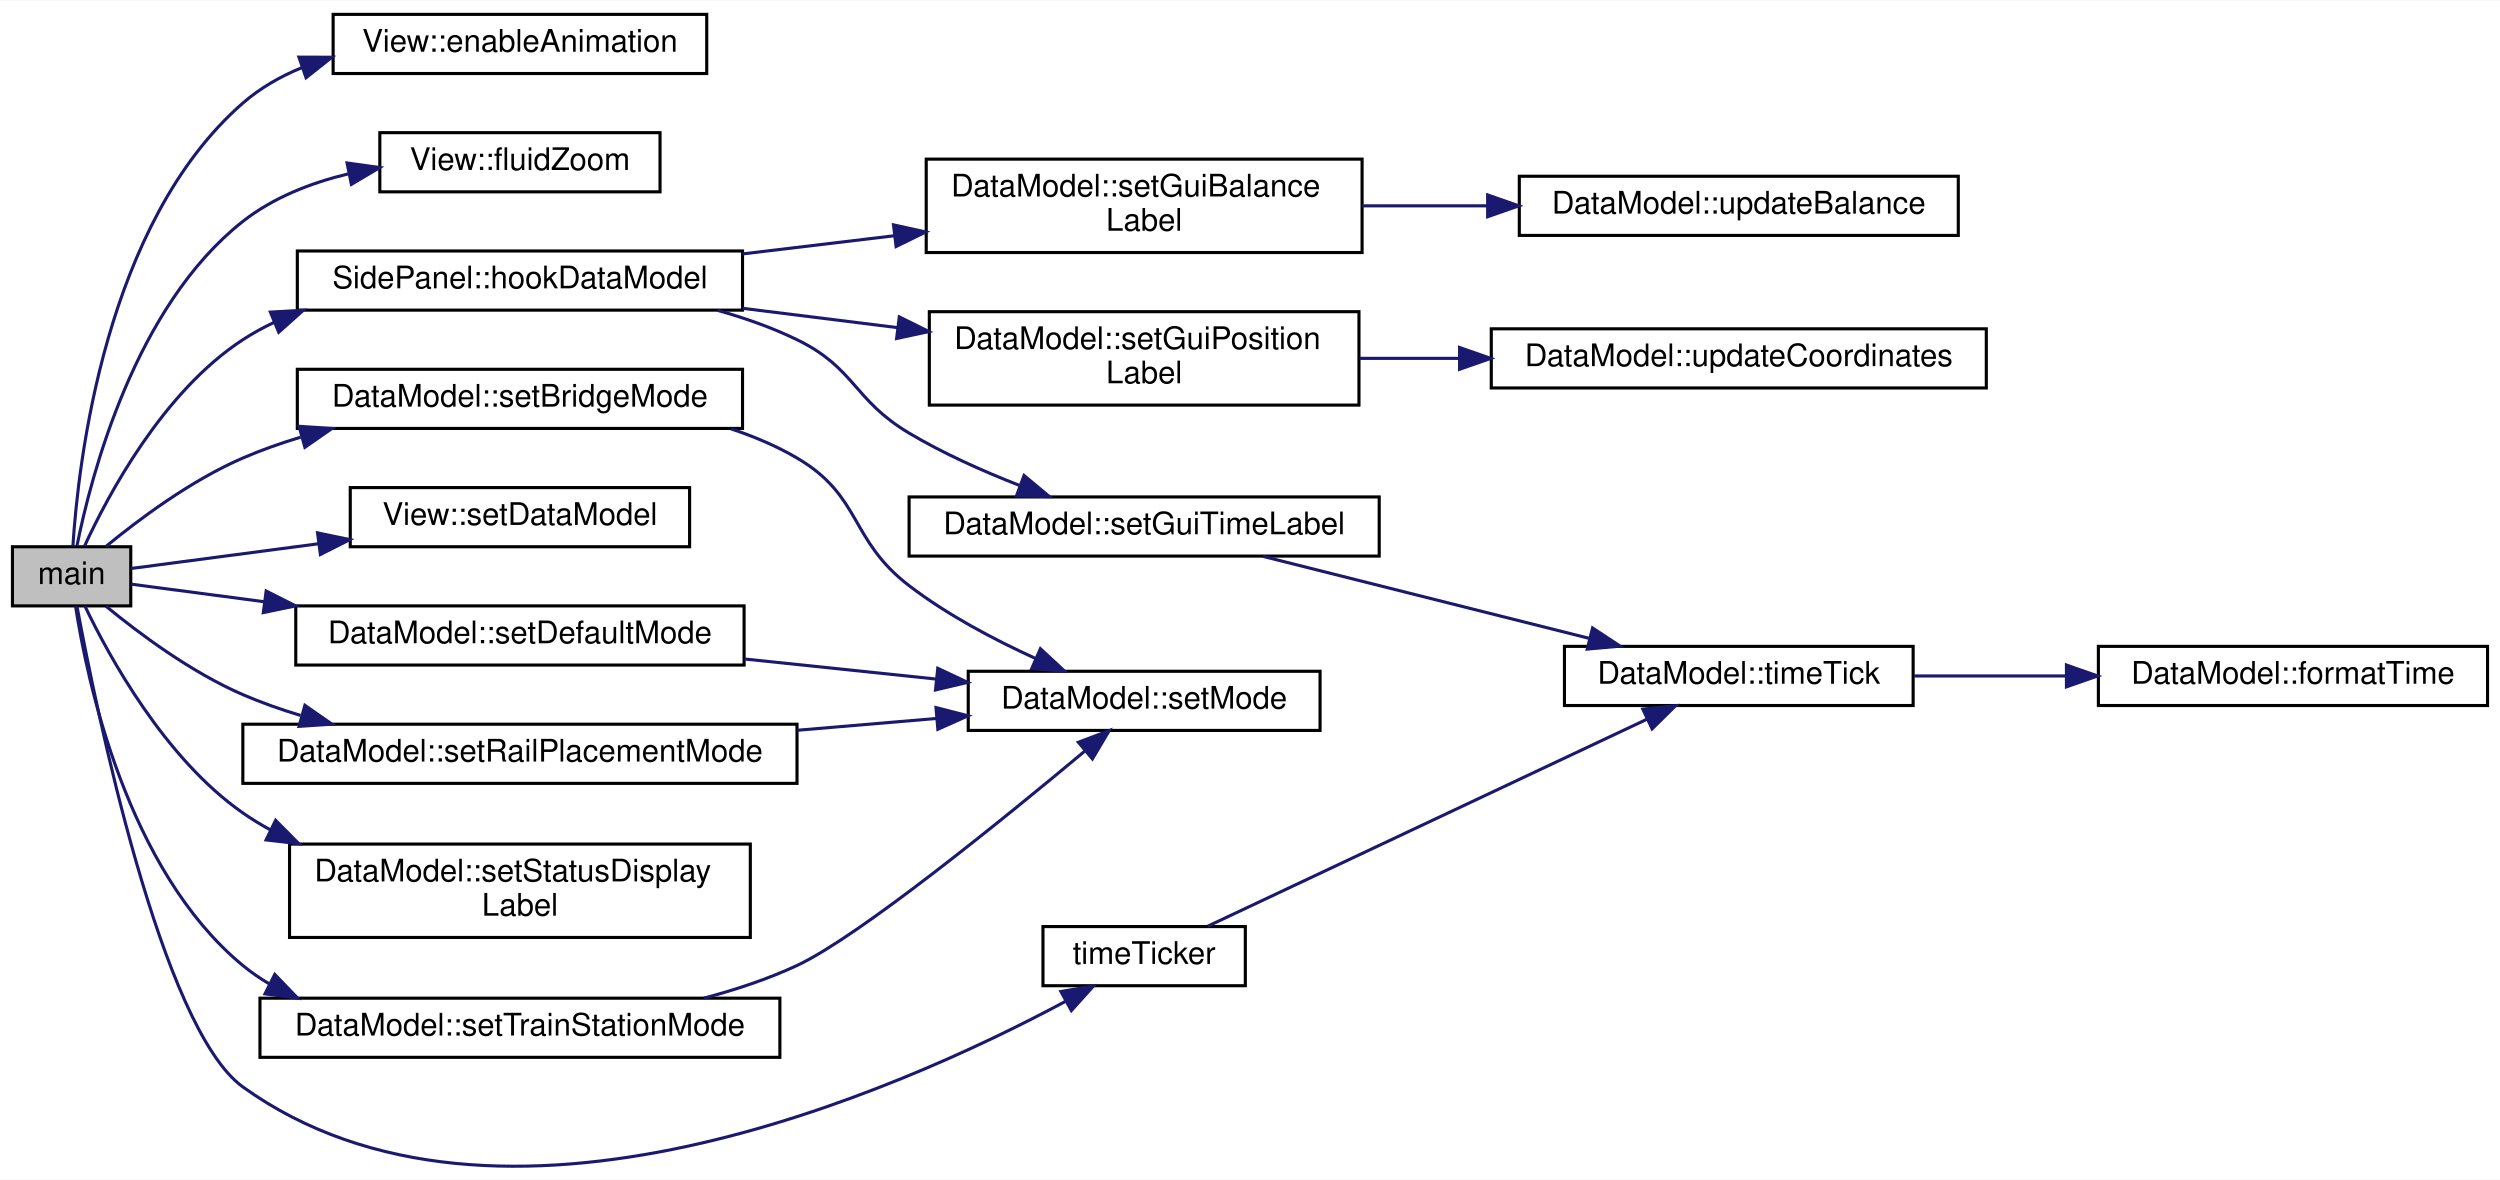
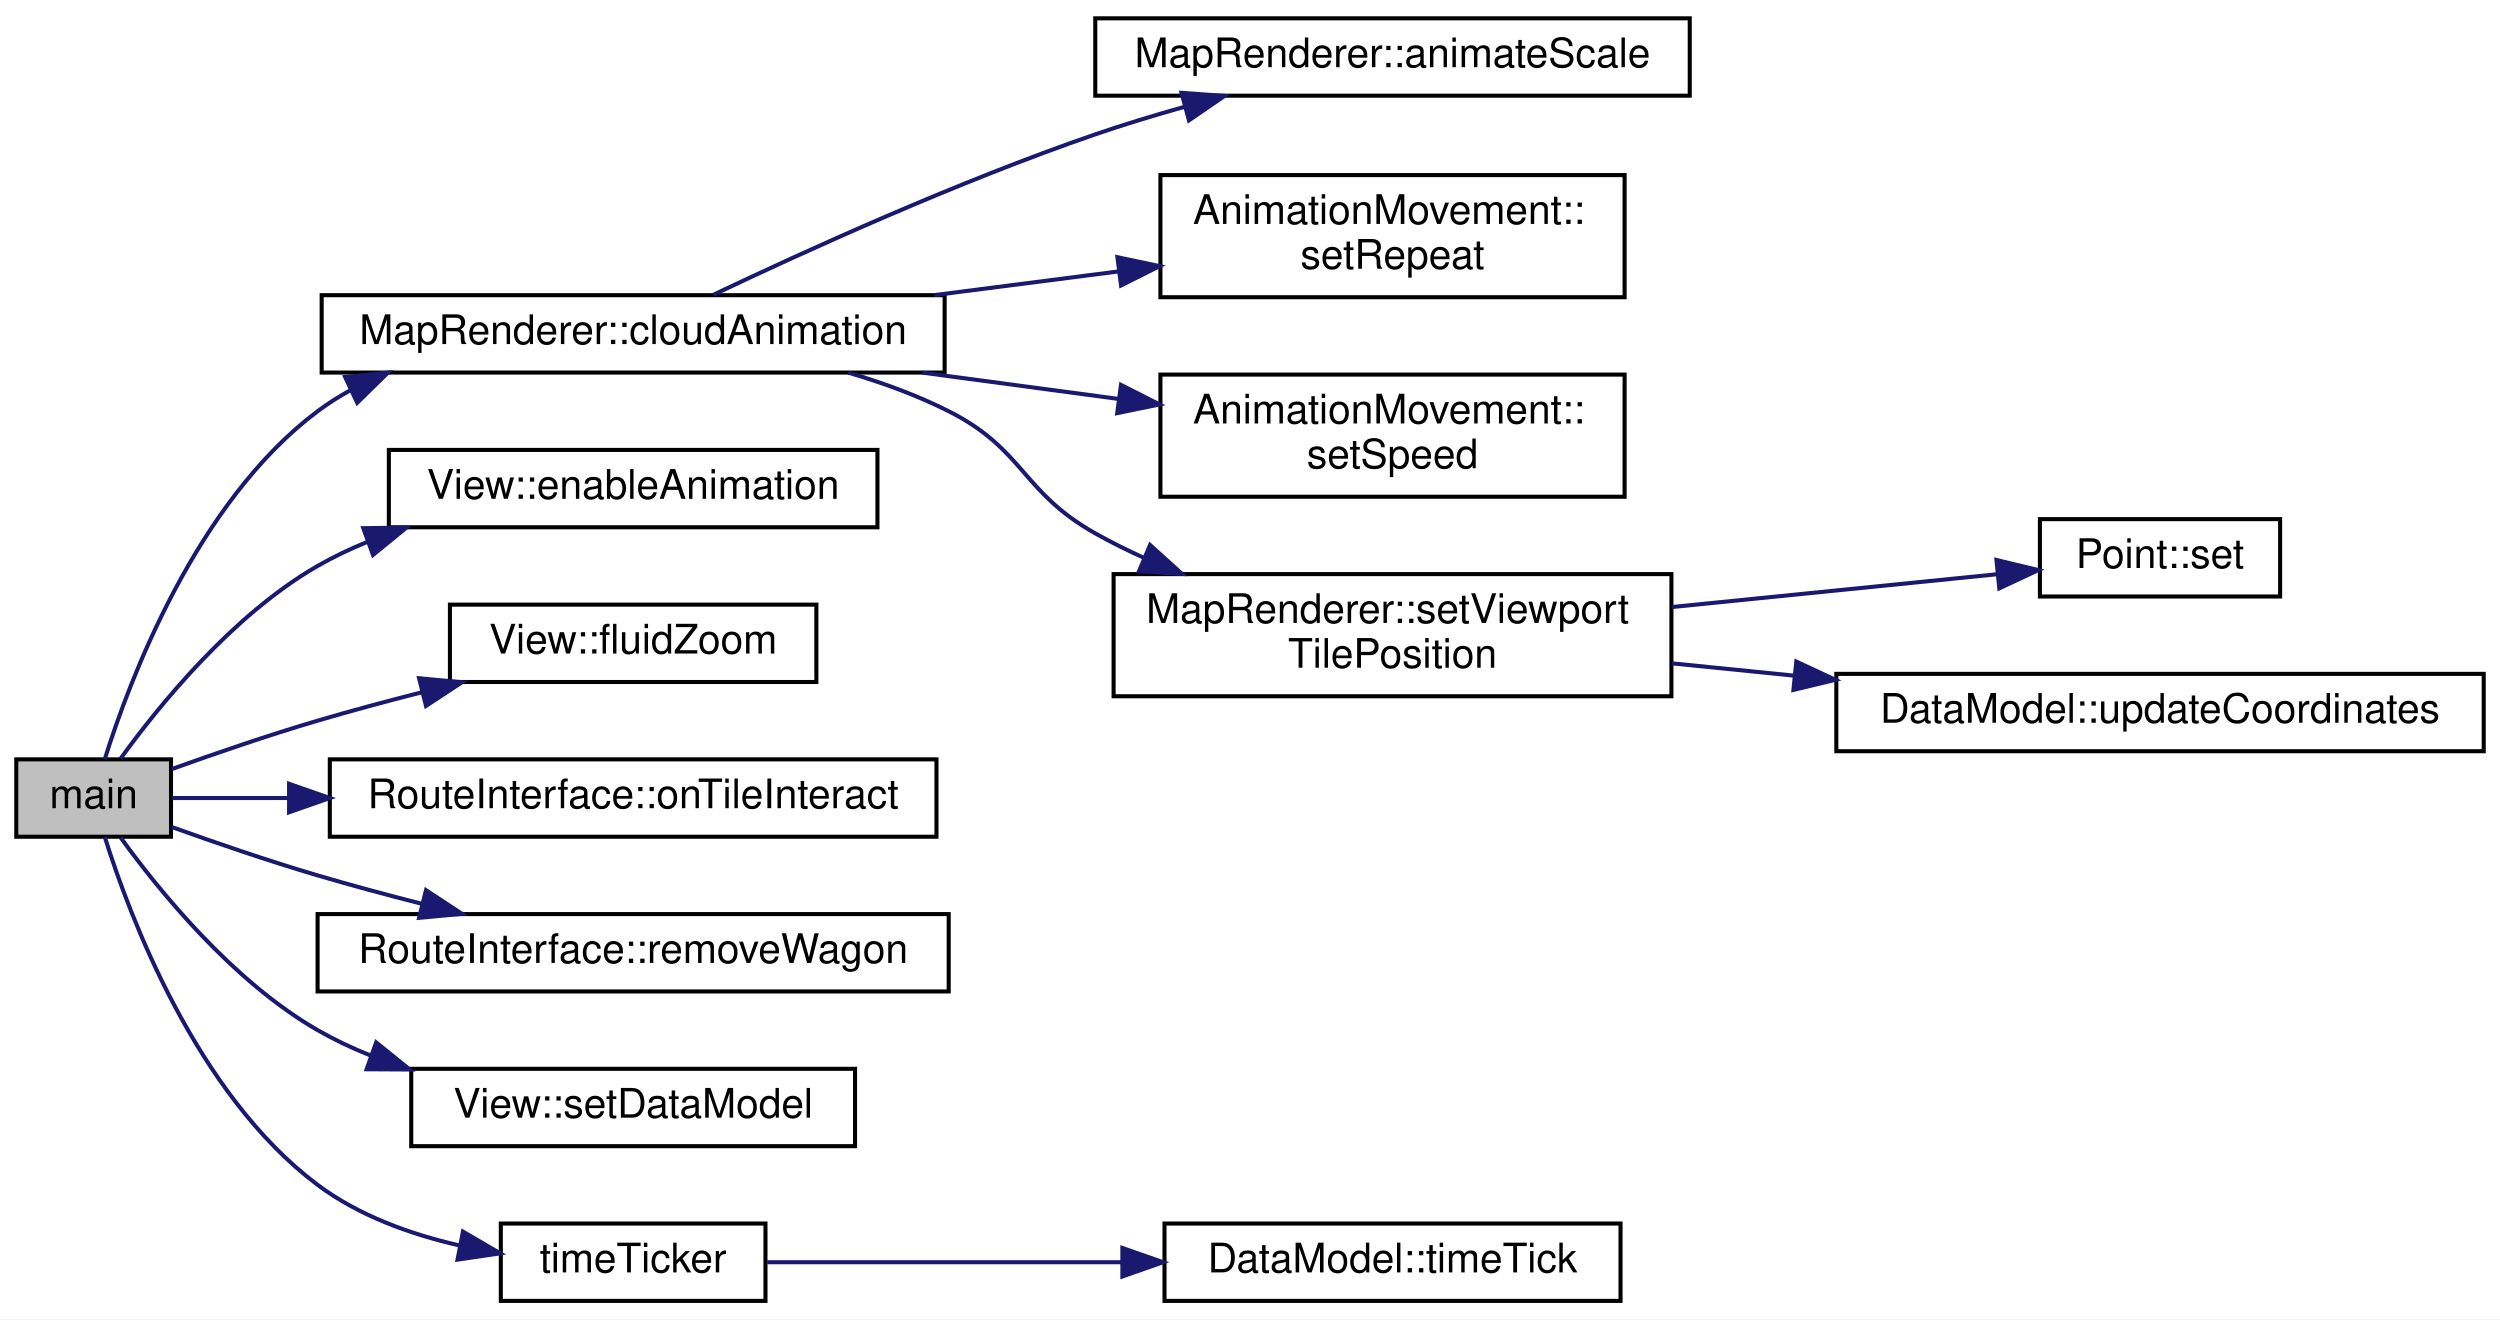
- <svg xmlns="http://www.w3.org/2000/svg" xmlns:xlink="http://www.w3.org/1999/xlink" width="803pt" height="379pt" viewBox="0.00 0.00 803.00 378.77">
-   <g id="graph0" class="graph" transform="scale(1 1) rotate(0) translate(4 374.7746)">
-     <polygon fill="#ffffff" stroke="transparent" points="-4,4 -4,-374.775 799,-374.775 799,4 -4,4" />
+ <svg xmlns="http://www.w3.org/2000/svg" xmlns:xlink="http://www.w3.org/1999/xlink" width="614pt" height="324pt" viewBox="0.00 0.00 614.00 324.00">
+   <g id="graph0" class="graph" transform="scale(1 1) rotate(0) translate(4 320)">
+     <polygon fill="#ffffff" stroke="transparent" points="-4,4 -4,-320 610,-320 610,4 -4,4" />
    <g id="node1" class="node">
      <g id="a_node1">
        <a xlink:title="main Startmethode.">
-           <polygon fill="#bfbfbf" stroke="#000000" points="0,-180.275 0,-199.275 38,-199.275 38,-180.275 0,-180.275" />
-           <text text-anchor="middle" x="19" y="-187.275" font-family="Helvetica,sans-Serif" font-size="10.00" fill="#000000">main</text>
+           <polygon fill="#bfbfbf" stroke="#000000" points="0,-114.5 0,-133.5 38,-133.5 38,-114.5 0,-114.5" />
+           <text text-anchor="middle" x="19" y="-121.5" font-family="Helvetica,sans-Serif" font-size="10.00" fill="#000000">main</text>
        </a>
      </g>
    </g>
    <g id="node2" class="node">
      <g id="a_node2">
-         <a xlink:href="classView.html#a105b23bffbbea3af00bc47fc38a5e98c" target="_top" xlink:title="View::enableAnimation Aktiviert animationen bis zum nächsten Event.">
-           <polygon fill="#ffffff" stroke="#000000" points="103,-351.275 103,-370.275 223,-370.275 223,-351.275 103,-351.275" />
-           <text text-anchor="middle" x="163" y="-358.275" font-family="Helvetica,sans-Serif" font-size="10.00" fill="#000000">View::enableAnimation</text>
+         <a xlink:href="classMapRenderer.html#a742fba1dadf2f2bcabe5d8e2fa73042a" target="_top" xlink:title="MapRenderer::cloudAnimation Führt eine WolkpScaleen-Animation aus.">
+           <polygon fill="#ffffff" stroke="#000000" points="75,-228.5 75,-247.5 228,-247.5 228,-228.5 75,-228.5" />
+           <text text-anchor="middle" x="151.5" y="-235.5" font-family="Helvetica,sans-Serif" font-size="10.00" fill="#000000">MapRenderer::cloudAnimation</text>
        </a>
      </g>
    </g>
    <g id="edge1" class="edge">
-       <path fill="none" stroke="#191970" d="M19.41,-199.366C21.107,-226.312 29.788,-303.234 74,-341.775 79.568,-346.628 86.07,-350.343 92.98,-353.172" />
-       <polygon fill="#191970" stroke="#191970" points="92.011,-356.541 102.606,-356.506 94.302,-349.926 92.011,-356.541" />
+       <path fill="none" stroke="#191970" d="M21.722,-133.517C27.75,-152.811 44.111,-196.597 74,-219 76.524,-220.892 79.211,-222.597 82.014,-224.134" />
+       <polygon fill="#191970" stroke="#191970" points="80.756,-227.41 91.295,-228.495 83.733,-221.075 80.756,-227.41" />
+     </g>
+     <g id="node9" class="node">
+       <g id="a_node9">
+         <a xlink:href="classView.html#a105b23bffbbea3af00bc47fc38a5e98c" target="_top" xlink:title="View::enableAnimation Aktiviert animationen bis zum nächsten Event.">
+           <polygon fill="#ffffff" stroke="#000000" points="91.5,-190.5 91.5,-209.5 211.5,-209.5 211.5,-190.5 91.5,-190.5" />
+           <text text-anchor="middle" x="151.5" y="-197.5" font-family="Helvetica,sans-Serif" font-size="10.00" fill="#000000">View::enableAnimation</text>
+         </a>
+       </g>
+     </g>
+     <g id="edge8" class="edge">
+       <path fill="none" stroke="#191970" d="M25.61,-133.686C34.891,-146.518 53.019,-168.936 74,-181 77.888,-183.236 82.032,-185.21 86.305,-186.953" />
+       <polygon fill="#191970" stroke="#191970" points="85.223,-190.283 95.817,-190.411 87.615,-183.704 85.223,-190.283" />
+     </g>
+     <g id="node10" class="node">
+       <g id="a_node10">
+         <a xlink:href="classView.html#a33de978d43cde59ae344035ebcb60184" target="_top" xlink:title="View::fluidZoom Startet eine Zoom-Animation. Zuvor muss doAnimations=true gesetzt sein....">
+           <polygon fill="#ffffff" stroke="#000000" points="106.5,-152.5 106.5,-171.5 196.5,-171.5 196.5,-152.5 106.5,-152.5" />
+           <text text-anchor="middle" x="151.5" y="-159.5" font-family="Helvetica,sans-Serif" font-size="10.00" fill="#000000">View::fluidZoom</text>
+         </a>
+       </g>
+     </g>
+     <g id="edge9" class="edge">
+       <path fill="none" stroke="#191970" d="M38.204,-131.121C48.704,-134.891 61.984,-139.46 74,-143 82.214,-145.42 90.98,-147.779 99.552,-149.966" />
+       <polygon fill="#191970" stroke="#191970" points="98.931,-153.418 109.481,-152.446 100.628,-146.627 98.931,-153.418" />
+     </g>
+     <g id="node11" class="node">
+       <g id="a_node11">
+         <a xlink:href="classRouteInterface.html#ac55ce64321828214cb634e0b0e806e4f" target="_top" xlink:title="RouteInterface::onTileInteract Wird ausgeführt wenn ein Bahnhof angeklickt wurde.">
+           <polygon fill="#ffffff" stroke="#000000" points="77,-114.5 77,-133.5 226,-133.5 226,-114.5 77,-114.5" />
+           <text text-anchor="middle" x="151.5" y="-121.5" font-family="Helvetica,sans-Serif" font-size="10.00" fill="#000000">RouteInterface::onTileInteract</text>
+         </a>
+       </g>
+     </g>
+     <g id="edge10" class="edge">
+       <path fill="none" stroke="#191970" d="M38.267,-124C46.262,-124 56.139,-124 66.7,-124" />
+       <polygon fill="#191970" stroke="#191970" points="66.995,-127.5 76.995,-124 66.995,-120.5 66.995,-127.5" />
+     </g>
+     <g id="node12" class="node">
+       <g id="a_node12">
+         <a xlink:href="classRouteInterface.html#a690e180be3ea61ba9c869e8329ef42e1" target="_top" xlink:title=" ">
+           <polygon fill="#ffffff" stroke="#000000" points="74,-76.5 74,-95.5 229,-95.5 229,-76.5 74,-76.5" />
+           <text text-anchor="middle" x="151.5" y="-83.5" font-family="Helvetica,sans-Serif" font-size="10.00" fill="#000000">RouteInterface::removeWagon</text>
+         </a>
+       </g>
+     </g>
+     <g id="edge11" class="edge">
+       <path fill="none" stroke="#191970" d="M38.204,-116.879C48.704,-113.109 61.984,-108.54 74,-105 82.214,-102.58 90.98,-100.221 99.552,-98.034" />
+       <polygon fill="#191970" stroke="#191970" points="100.628,-101.373 109.481,-95.554 98.931,-94.582 100.628,-101.373" />
+     </g>
+     <g id="node13" class="node">
+       <g id="a_node13">
+         <a xlink:href="classView.html#a3753656c26f1f7472c5ed8edfe1a1c30" target="_top" xlink:title="View::setDataModel Setzt das Datenmodell. An dieses wird dann kontinuierlich die aktuelle Position we...">
+           <polygon fill="#ffffff" stroke="#000000" points="97,-38.5 97,-57.5 206,-57.5 206,-38.5 97,-38.5" />
+           <text text-anchor="middle" x="151.5" y="-45.5" font-family="Helvetica,sans-Serif" font-size="10.00" fill="#000000">View::setDataModel</text>
+         </a>
+       </g>
+     </g>
+     <g id="edge12" class="edge">
+       <path fill="none" stroke="#191970" d="M25.61,-114.314C34.891,-101.482 53.019,-79.064 74,-67 78.136,-64.622 82.561,-62.54 87.124,-60.717" />
+       <polygon fill="#191970" stroke="#191970" points="88.388,-63.982 96.632,-57.328 86.037,-57.389 88.388,-63.982" />
+     </g>
+     <g id="node14" class="node">
+       <g id="a_node14">
+         <a xlink:href="main_8cpp.html#ad01ac0e0d4b73391ba10338f3ed07976" target="_top" xlink:title=" ">
+           <polygon fill="#ffffff" stroke="#000000" points="119,-.5 119,-19.5 184,-19.5 184,-.5 119,-.5" />
+           <text text-anchor="middle" x="151.5" y="-7.5" font-family="Helvetica,sans-Serif" font-size="10.00" fill="#000000">timeTicker</text>
+         </a>
+       </g>
+     </g>
+     <g id="edge13" class="edge">
+       <path fill="none" stroke="#191970" d="M21.722,-114.483C27.75,-95.189 44.111,-51.403 74,-29 84.046,-21.47 96.691,-16.89 108.837,-14.116" />
+       <polygon fill="#191970" stroke="#191970" points="109.697,-17.515 118.854,-12.184 108.372,-10.641 109.697,-17.515" />
    </g>
    <g id="node3" class="node">
      <g id="a_node3">
-         <a xlink:href="classView.html#a33de978d43cde59ae344035ebcb60184" target="_top" xlink:title="View::fluidZoom Startet eine Zoom-Animation. Zuvor muss doAnimations=true gesetzt sein....">
-           <polygon fill="#ffffff" stroke="#000000" points="118,-313.275 118,-332.275 208,-332.275 208,-313.275 118,-313.275" />
-           <text text-anchor="middle" x="163" y="-320.275" font-family="Helvetica,sans-Serif" font-size="10.00" fill="#000000">View::fluidZoom</text>
+         <a xlink:href="classMapRenderer.html#af09cc87016da102e1874f9c4a42fd963" target="_top" xlink:title="MapRenderer::animateScale Animiert die Skalierung.">
+           <polygon fill="#ffffff" stroke="#000000" points="265,-296.5 265,-315.5 411,-315.5 411,-296.5 265,-296.5" />
+           <text text-anchor="middle" x="338" y="-303.5" font-family="Helvetica,sans-Serif" font-size="10.00" fill="#000000">MapRenderer::animateScale</text>
        </a>
      </g>
    </g>
    <g id="edge2" class="edge">
-       <path fill="none" stroke="#191970" d="M20.715,-199.522C25.169,-221.774 39.264,-276.492 74,-303.775 83.707,-311.399 95.778,-316.139 107.867,-319.046" />
-       <polygon fill="#191970" stroke="#191970" points="107.479,-322.538 117.973,-321.079 108.86,-315.675 107.479,-322.538" />
+       <path fill="none" stroke="#191970" d="M171.228,-247.616C193.586,-258.254 231.307,-275.418 265,-287 272.061,-289.427 279.598,-291.716 287.048,-293.807" />
+       <polygon fill="#191970" stroke="#191970" points="286.178,-297.197 296.746,-296.437 288.011,-290.441 286.178,-297.197" />
    </g>
    <g id="node4" class="node">
      <g id="a_node4">
-         <a xlink:href="classSidePanel.html#a26f78ad7518003db89a4ec57d63da2e4" target="_top" xlink:title="SidePanel::hookDataModel Verknüpft ein Datenmodell mit der Anzeige. Dadurch können dann Textfelder et...">
-           <polygon fill="#ffffff" stroke="#000000" points="91.5,-275.275 91.5,-294.275 234.5,-294.275 234.5,-275.275 91.5,-275.275" />
-           <text text-anchor="middle" x="163" y="-282.275" font-family="Helvetica,sans-Serif" font-size="10.00" fill="#000000">SidePanel::hookDataModel</text>
+         <a xlink:href="classAnimationMovement.html#a80d0ce22ed161fcf03cc6f5106c58526" target="_top" xlink:title="AnimationMovement::setRepeat Setzt ob die Animation in Endlosschleife läuft.">
+           <polygon fill="#ffffff" stroke="#000000" points="281,-247 281,-277 395,-277 395,-247 281,-247" />
+           <text text-anchor="start" x="289" y="-265" font-family="Helvetica,sans-Serif" font-size="10.00" fill="#000000">AnimationMovement::</text>
+           <text text-anchor="middle" x="338" y="-254" font-family="Helvetica,sans-Serif" font-size="10.00" fill="#000000">setRepeat</text>
        </a>
      </g>
    </g>
    <g id="edge3" class="edge">
-       <path fill="none" stroke="#191970" d="M23.149,-199.475C30.708,-215.909 48.343,-249.062 74,-265.775 77.165,-267.836 80.515,-269.678 83.988,-271.324" />
-       <polygon fill="#191970" stroke="#191970" points="82.847,-274.64 93.425,-275.238 85.528,-268.174 82.847,-274.64" />
+       <path fill="none" stroke="#191970" d="M225.478,-247.52C240.434,-249.445 256.081,-251.458 270.789,-253.351" />
+       <polygon fill="#191970" stroke="#191970" points="270.437,-256.834 280.802,-254.639 271.33,-249.892 270.437,-256.834" />
    </g>
-     <g id="node12" class="node">
-       <g id="a_node12">
-         <a xlink:href="classDataModel.html#a96a7ba01db03cd4c15e7e39e0fe87920" target="_top" xlink:title="DataModel::setRailPlacementMode Signal um in den Brückeneditor zu wechseln.">
-           <polygon fill="#ffffff" stroke="#000000" points="91.5,-237.275 91.5,-256.275 234.5,-256.275 234.5,-237.275 91.5,-237.275" />
-           <text text-anchor="middle" x="163" y="-244.275" font-family="Helvetica,sans-Serif" font-size="10.00" fill="#000000">DataModel::setBridgeMode</text>
+     <g id="node5" class="node">
+       <g id="a_node5">
+         <a xlink:href="classAnimationMovement.html#abee6a37d2f482a521120d528c2bc84dc" target="_top" xlink:title="AnimationMovement::setSpeed Setzt die Geschwindigkeit der Animation.">
+           <polygon fill="#ffffff" stroke="#000000" points="281,-198 281,-228 395,-228 395,-198 281,-198" />
+           <text text-anchor="start" x="289" y="-216" font-family="Helvetica,sans-Serif" font-size="10.00" fill="#000000">AnimationMovement::</text>
+           <text text-anchor="middle" x="338" y="-205" font-family="Helvetica,sans-Serif" font-size="10.00" fill="#000000">setSpeed</text>
        </a>
      </g>
    </g>
-     <g id="edge11" class="edge">
-       <path fill="none" stroke="#191970" d="M30.011,-199.355C40.59,-208.058 57.377,-220.6 74,-227.775 79.902,-230.322 86.176,-232.54 92.555,-234.468" />
-       <polygon fill="#191970" stroke="#191970" points="92.055,-237.962 102.627,-237.266 93.929,-231.217 92.055,-237.962" />
+     <g id="edge4" class="edge">
+       <path fill="none" stroke="#191970" d="M222.54,-228.477C238.33,-226.361 255.023,-224.123 270.66,-222.027" />
+       <polygon fill="#191970" stroke="#191970" points="271.317,-225.47 280.764,-220.673 270.387,-218.532 271.317,-225.47" />
    </g>
-     <g id="node14" class="node">
-       <g id="a_node14">
-         <a xlink:href="classView.html#a3753656c26f1f7472c5ed8edfe1a1c30" target="_top" xlink:title="View::setDataModel Setzt das Datenmodell. An dieses wird dann kontinuierlich die aktuelle Position we...">
-           <polygon fill="#ffffff" stroke="#000000" points="108.5,-199.275 108.5,-218.275 217.5,-218.275 217.5,-199.275 108.5,-199.275" />
-           <text text-anchor="middle" x="163" y="-206.275" font-family="Helvetica,sans-Serif" font-size="10.00" fill="#000000">View::setDataModel</text>
+     <g id="node6" class="node">
+       <g id="a_node6">
+         <a xlink:href="classMapRenderer.html#a4cb99b1a8f20b978c64f41e22cde070d" target="_top" xlink:title="MapRenderer::setViewportTilePosition Verschiebt den Viewport zu einer Tile-Koordinate.">
+           <polygon fill="#ffffff" stroke="#000000" points="269.5,-149 269.5,-179 406.5,-179 406.5,-149 269.5,-149" />
+           <text text-anchor="start" x="277.5" y="-167" font-family="Helvetica,sans-Serif" font-size="10.00" fill="#000000">MapRenderer::setViewport</text>
+           <text text-anchor="middle" x="338" y="-156" font-family="Helvetica,sans-Serif" font-size="10.00" fill="#000000">TilePosition</text>
        </a>
      </g>
    </g>
-     <g id="edge13" class="edge">
-       <path fill="none" stroke="#191970" d="M38.122,-192.298C53.647,-194.346 76.481,-197.359 98.393,-200.25" />
-       <polygon fill="#191970" stroke="#191970" points="97.994,-203.728 108.366,-201.566 98.909,-196.788 97.994,-203.728" />
+     <g id="edge5" class="edge">
+       <path fill="none" stroke="#191970" d="M204.355,-228.473C212.834,-225.982 221.333,-222.871 229,-219 247.592,-209.613 246.847,-199.21 265,-189 268.848,-186.836 272.914,-184.815 277.08,-182.935" />
+       <polygon fill="#191970" stroke="#191970" points="278.453,-186.155 286.31,-179.048 275.736,-179.704 278.453,-186.155" />
+     </g>
+     <g id="node7" class="node">
+       <g id="a_node7">
+         <a xlink:href="classPoint.html#a773af172e76895550d05b081b15493fb" target="_top" xlink:title="Point::set Ändert die Koordinaten.">
+           <polygon fill="#ffffff" stroke="#000000" points="497,-173.5 497,-192.5 556,-192.5 556,-173.5 497,-173.5" />
+           <text text-anchor="middle" x="526.5" y="-180.5" font-family="Helvetica,sans-Serif" font-size="10.00" fill="#000000">Point::set</text>
+         </a>
+       </g>
+     </g>
+     <g id="edge6" class="edge">
+       <path fill="none" stroke="#191970" d="M406.586,-170.913C433.424,-173.618 463.268,-176.626 486.469,-178.965" />
+       <polygon fill="#191970" stroke="#191970" points="486.326,-182.468 496.627,-179.989 487.028,-175.504 486.326,-182.468" />
+     </g>
+     <g id="node8" class="node">
+       <g id="a_node8">
+         <a xlink:href="classDataModel.html#a2dcc97fd7387151077bcb3794b1614af" target="_top" xlink:title="DataModel::updateCoordinates Aktualisiert die Koordinaten des fokussierten Quadrantens.">
+           <polygon fill="#ffffff" stroke="#000000" points="447,-135.5 447,-154.5 606,-154.5 606,-135.5 447,-135.5" />
+           <text text-anchor="middle" x="526.5" y="-142.5" font-family="Helvetica,sans-Serif" font-size="10.00" fill="#000000">DataModel::updateCoordinates</text>
+         </a>
+       </g>
+     </g>
+     <g id="edge7" class="edge">
+       <path fill="none" stroke="#191970" d="M406.586,-157.087C416.376,-156.1 426.566,-155.073 436.687,-154.053" />
+       <polygon fill="#191970" stroke="#191970" points="437.17,-157.522 446.768,-153.037 436.468,-150.557 437.17,-157.522" />
    </g>
    <g id="node15" class="node">
      <g id="a_node15">
-         <a xlink:href="classDataModel.html#acc01bcf80bf95eb82038ede58867bcf2" target="_top" xlink:title="DataModel::setDefaultMode Signal um in den Standard Bearbeitungsmodus zu wechseln.">
-           <polygon fill="#ffffff" stroke="#000000" points="91,-161.275 91,-180.275 235,-180.275 235,-161.275 91,-161.275" />
-           <text text-anchor="middle" x="163" y="-168.275" font-family="Helvetica,sans-Serif" font-size="10.00" fill="#000000">DataModel::setDefaultMode</text>
+         <a xlink:href="classDataModel.html#a0c605d45cde1e17a0611c004732ac6ee" target="_top" xlink:title="DataModel::timeTick Wird aufgerufen wenn eine Zeiteinheit verstrichen ist. Erhöht den Timecode.">
+           <polygon fill="#ffffff" stroke="#000000" points="282,-.5 282,-19.5 394,-19.5 394,-.5 282,-.5" />
+           <text text-anchor="middle" x="338" y="-7.5" font-family="Helvetica,sans-Serif" font-size="10.00" fill="#000000">DataModel::timeTick</text>
        </a>
      </g>
    </g>
    <g id="edge14" class="edge">
-       <path fill="none" stroke="#191970" d="M38.122,-187.251C49.526,-185.747 64.875,-183.722 80.904,-181.607" />
-       <polygon fill="#191970" stroke="#191970" points="81.488,-185.06 90.944,-180.282 80.572,-178.12 81.488,-185.06" />
-     </g>
-     <g id="node16" class="node">
-       <g id="a_node16">
-         <a xlink:href="classDataModel.html#aaee7745917372491973cdabc4d12bb1b" target="_top" xlink:title="DataModel::setRailPlacementMode Signal um in den Gleiseditor zu wechseln.">
-           <polygon fill="#ffffff" stroke="#000000" points="74,-123.275 74,-142.275 252,-142.275 252,-123.275 74,-123.275" />
-           <text text-anchor="middle" x="163" y="-130.275" font-family="Helvetica,sans-Serif" font-size="10.00" fill="#000000">DataModel::setRailPlacementMode</text>
-         </a>
-       </g>
-     </g>
-     <g id="edge16" class="edge">
-       <path fill="none" stroke="#191970" d="M30.011,-180.194C40.59,-171.491 57.377,-158.949 74,-151.775 79.902,-149.227 86.176,-147.01 92.555,-145.081" />
-       <polygon fill="#191970" stroke="#191970" points="93.929,-148.332 102.627,-142.283 92.055,-141.588 93.929,-148.332" />
-     </g>
-     <g id="node17" class="node">
-       <g id="a_node17">
-         <a xlink:href="classDataModel.html#a5d8d8010d722b2085b54049a4afe9a02" target="_top" xlink:title="DataModel::setStatusDisplayLabel Setzt das Label in dem der aktuelle Bearbeitungsmodus angezeigt wird...">
-           <polygon fill="#ffffff" stroke="#000000" points="89,-73.775 89,-103.775 237,-103.775 237,-73.775 89,-73.775" />
-           <text text-anchor="start" x="97" y="-91.775" font-family="Helvetica,sans-Serif" font-size="10.00" fill="#000000">DataModel::setStatusDisplay</text>
-           <text text-anchor="middle" x="163" y="-80.775" font-family="Helvetica,sans-Serif" font-size="10.00" fill="#000000">Label</text>
-         </a>
-       </g>
-     </g>
-     <g id="edge18" class="edge">
-       <path fill="none" stroke="#191970" d="M23.265,-180.244C30.997,-164.069 48.887,-131.293 74,-113.775 76.851,-111.786 79.856,-109.955 82.969,-108.269" />
-       <polygon fill="#191970" stroke="#191970" points="84.522,-111.406 91.99,-103.892 81.466,-105.108 84.522,-111.406" />
-     </g>
-     <g id="node18" class="node">
-       <g id="a_node18">
-         <a xlink:href="classDataModel.html#a185dd0fa0bb1c6147484b964775a0f36" target="_top" xlink:title="DataModel::setRailPlacementMode Signal um in den Bahnhofseditor zu wechseln.">
-           <polygon fill="#ffffff" stroke="#000000" points="79.5,-35.275 79.5,-54.275 246.5,-54.275 246.5,-35.275 79.5,-35.275" />
-           <text text-anchor="middle" x="163" y="-42.275" font-family="Helvetica,sans-Serif" font-size="10.00" fill="#000000">DataModel::setTrainStationMode</text>
-         </a>
-       </g>
-     </g>
-     <g id="edge19" class="edge">
-       <path fill="none" stroke="#191970" d="M20.264,-180.202C23.904,-156.638 36.656,-95.512 74,-64.775 76.629,-62.611 79.444,-60.669 82.395,-58.928" />
-       <polygon fill="#191970" stroke="#191970" points="84.255,-61.91 91.609,-54.283 81.104,-55.66 84.255,-61.91" />
-     </g>
-     <g id="node19" class="node">
-       <g id="a_node19">
-         <a xlink:href="main_8cpp.html#ad01ac0e0d4b73391ba10338f3ed07976" target="_top" xlink:title=" ">
-           <polygon fill="#ffffff" stroke="#000000" points="331,-58.275 331,-77.275 396,-77.275 396,-58.275 331,-58.275" />
-           <text text-anchor="middle" x="363.5" y="-65.275" font-family="Helvetica,sans-Serif" font-size="10.00" fill="#000000">timeTicker</text>
-         </a>
-       </g>
-     </g>
-     <g id="edge21" class="edge">
-       <path fill="none" stroke="#191970" d="M20.764,-179.953C26.812,-147.489 47.793,-44.627 74,-25.775 155.674,32.979 284.306,-24.352 338.31,-53.287" />
-       <polygon fill="#191970" stroke="#191970" points="336.752,-56.425 347.204,-58.161 340.116,-50.286 336.752,-56.425" />
-     </g>
-     <g id="node5" class="node">
-       <g id="a_node5">
-         <a xlink:href="classDataModel.html#aa43618b4473a997594d2f971f3e50874" target="_top" xlink:title="DataModel::setGuiBalanceLabel Setzt das Label in welchem der Kontostand dargestellt wird.">
-           <polygon fill="#ffffff" stroke="#000000" points="293.5,-293.775 293.5,-323.775 433.5,-323.775 433.5,-293.775 293.5,-293.775" />
-           <text text-anchor="start" x="301.5" y="-311.775" font-family="Helvetica,sans-Serif" font-size="10.00" fill="#000000">DataModel::setGuiBalance</text>
-           <text text-anchor="middle" x="363.5" y="-300.775" font-family="Helvetica,sans-Serif" font-size="10.00" fill="#000000">Label</text>
-         </a>
-       </g>
-     </g>
-     <g id="edge4" class="edge">
-       <path fill="none" stroke="#191970" d="M234.536,-293.337C250.369,-295.233 267.245,-297.253 283.394,-299.186" />
-       <polygon fill="#191970" stroke="#191970" points="282.993,-302.663 293.339,-300.376 283.825,-295.712 282.993,-302.663" />
-     </g>
-     <g id="node7" class="node">
-       <g id="a_node7">
-         <a xlink:href="classDataModel.html#aacb6a19e48624b83281db172ef01ef4f" target="_top" xlink:title="DataModel::setGuiTimeLabel Setzt das Label in welchem die Koordinate dargestellt wird.">
-           <polygon fill="#ffffff" stroke="#000000" points="294.5,-244.775 294.5,-274.775 432.5,-274.775 432.5,-244.775 294.5,-244.775" />
-           <text text-anchor="start" x="302.5" y="-262.775" font-family="Helvetica,sans-Serif" font-size="10.00" fill="#000000">DataModel::setGuiPosition</text>
-           <text text-anchor="middle" x="363.5" y="-251.775" font-family="Helvetica,sans-Serif" font-size="10.00" fill="#000000">Label</text>
-         </a>
-       </g>
-     </g>
-     <g id="edge6" class="edge">
-       <path fill="none" stroke="#191970" d="M234.536,-275.855C250.648,-273.846 267.841,-271.702 284.248,-269.656" />
-       <polygon fill="#191970" stroke="#191970" points="284.855,-273.108 294.345,-268.397 283.989,-266.162 284.855,-273.108" />
-     </g>
-     <g id="node9" class="node">
-       <g id="a_node9">
-         <a xlink:href="classDataModel.html#ab74444c84fdf3bd06ba46c80463dfe5b" target="_top" xlink:title="DataModel::setGuiTimeLabel Setzt das Label in welchem die Zeit dargestellt wird.">
-           <polygon fill="#ffffff" stroke="#000000" points="288,-196.275 288,-215.275 439,-215.275 439,-196.275 288,-196.275" />
-           <text text-anchor="middle" x="363.5" y="-203.275" font-family="Helvetica,sans-Serif" font-size="10.00" fill="#000000">DataModel::setGuiTimeLabel</text>
-         </a>
-       </g>
-     </g>
-     <g id="edge8" class="edge">
-       <path fill="none" stroke="#191970" d="M226.517,-275.188C235.308,-272.728 244.043,-269.643 252,-265.775 270.731,-256.668 270.099,-246.42 288,-235.775 298.986,-229.241 311.656,-223.574 323.44,-218.979" />
-       <polygon fill="#191970" stroke="#191970" points="324.934,-222.157 333.074,-215.375 322.482,-215.6 324.934,-222.157" />
-     </g>
-     <g id="node6" class="node">
-       <g id="a_node6">
-         <a xlink:href="classDataModel.html#abc9c6c796348870e45fda933739585d5" target="_top" xlink:title="DataModel::updateBalance Aktualisiert den Kontostand. Auch in Anzeigen etc.">
-           <polygon fill="#ffffff" stroke="#000000" points="484,-299.275 484,-318.275 625,-318.275 625,-299.275 484,-299.275" />
-           <text text-anchor="middle" x="554.5" y="-306.275" font-family="Helvetica,sans-Serif" font-size="10.00" fill="#000000">DataModel::updateBalance</text>
-         </a>
-       </g>
-     </g>
-     <g id="edge5" class="edge">
-       <path fill="none" stroke="#191970" d="M433.537,-308.775C446.602,-308.775 460.354,-308.775 473.712,-308.775" />
-       <polygon fill="#191970" stroke="#191970" points="473.832,-312.275 483.832,-308.775 473.832,-305.275 473.832,-312.275" />
-     </g>
-     <g id="node8" class="node">
-       <g id="a_node8">
-         <a xlink:href="classDataModel.html#a2dcc97fd7387151077bcb3794b1614af" target="_top" xlink:title="DataModel::updateCoordinates Aktualisiert die Koordinaten des fokussierten Quadrantens.">
-           <polygon fill="#ffffff" stroke="#000000" points="475,-250.275 475,-269.275 634,-269.275 634,-250.275 475,-250.275" />
-           <text text-anchor="middle" x="554.5" y="-257.275" font-family="Helvetica,sans-Serif" font-size="10.00" fill="#000000">DataModel::updateCoordinates</text>
-         </a>
-       </g>
-     </g>
-     <g id="edge7" class="edge">
-       <path fill="none" stroke="#191970" d="M432.725,-259.775C443.081,-259.775 453.884,-259.775 464.592,-259.775" />
-       <polygon fill="#191970" stroke="#191970" points="464.813,-263.275 474.813,-259.775 464.813,-256.275 464.813,-263.275" />
-     </g>
-     <g id="node10" class="node">
-       <g id="a_node10">
-         <a xlink:href="classDataModel.html#a0c605d45cde1e17a0611c004732ac6ee" target="_top" xlink:title="DataModel::timeTick Wird aufgerufen wenn eine Zeiteinheit verstrichen ist. Erhöht den Timecode.">
-           <polygon fill="#ffffff" stroke="#000000" points="498.5,-148.275 498.5,-167.275 610.5,-167.275 610.5,-148.275 498.5,-148.275" />
-           <text text-anchor="middle" x="554.5" y="-155.275" font-family="Helvetica,sans-Serif" font-size="10.00" fill="#000000">DataModel::timeTick</text>
-         </a>
-       </g>
-     </g>
-     <g id="edge9" class="edge">
-       <path fill="none" stroke="#191970" d="M401.693,-196.176C431.882,-188.59 474.196,-177.956 506.644,-169.801" />
-       <polygon fill="#191970" stroke="#191970" points="507.528,-173.188 516.374,-167.356 505.822,-166.399 507.528,-173.188" />
-     </g>
-     <g id="node11" class="node">
-       <g id="a_node11">
-         <a xlink:href="classDataModel.html#a0f0049332a55bb6de5bd2d0d53f3b93f" target="_top" xlink:title="DataModel::formatTime Formattiert einen Timecode als String.">
-           <polygon fill="#ffffff" stroke="#000000" points="670,-148.275 670,-167.275 795,-167.275 795,-148.275 670,-148.275" />
-           <text text-anchor="middle" x="732.5" y="-155.275" font-family="Helvetica,sans-Serif" font-size="10.00" fill="#000000">DataModel::formatTime</text>
-         </a>
-       </g>
-     </g>
-     <g id="edge10" class="edge">
-       <path fill="none" stroke="#191970" d="M610.82,-157.775C626.34,-157.775 643.399,-157.775 659.707,-157.775" />
-       <polygon fill="#191970" stroke="#191970" points="659.744,-161.275 669.744,-157.775 659.744,-154.275 659.744,-161.275" />
-     </g>
-     <g id="node13" class="node">
-       <g id="a_node13">
-         <a xlink:href="classDataModel.html#a1f235aecefc009c138f6b97bb38f6f32" target="_top" xlink:title="DataModel::setMode Setzt den aktuellen Bearbeitungsmodus.">
-           <polygon fill="#ffffff" stroke="#000000" points="307,-140.275 307,-159.275 420,-159.275 420,-140.275 307,-140.275" />
-           <text text-anchor="middle" x="363.5" y="-147.275" font-family="Helvetica,sans-Serif" font-size="10.00" fill="#000000">DataModel::setMode</text>
-         </a>
-       </g>
-     </g>
-     <g id="edge12" class="edge">
-       <path fill="none" stroke="#191970" d="M230.83,-237.125C238.24,-234.676 245.458,-231.61 252,-227.775 272.919,-215.51 268.739,-201.507 288,-186.775 300.222,-177.426 315.18,-169.503 328.549,-163.417" />
-       <polygon fill="#191970" stroke="#191970" points="330.177,-166.525 337.941,-159.315 327.376,-160.11 330.177,-166.525" />
-     </g>
-     <g id="edge15" class="edge">
-       <path fill="none" stroke="#191970" d="M235.102,-163.223C255.179,-161.12 276.894,-158.845 296.655,-156.776" />
-       <polygon fill="#191970" stroke="#191970" points="297.21,-160.237 306.791,-155.714 296.481,-153.275 297.21,-160.237" />
-     </g>
-     <g id="edge17" class="edge">
-       <path fill="none" stroke="#191970" d="M252.11,-140.33C267.09,-141.6 282.407,-142.899 296.699,-144.111" />
-       <polygon fill="#191970" stroke="#191970" points="296.645,-147.619 306.905,-144.976 297.237,-140.644 296.645,-147.619" />
-     </g>
-     <g id="edge20" class="edge">
-       <path fill="none" stroke="#191970" d="M222.12,-54.298C232.34,-56.995 242.67,-60.425 252,-64.775 271.708,-73.962 318.216,-111.726 344.517,-133.705" />
-       <polygon fill="#191970" stroke="#191970" points="342.378,-136.479 352.287,-140.23 346.88,-131.119 342.378,-136.479" />
-     </g>
-     <g id="edge22" class="edge">
-       <path fill="none" stroke="#191970" d="M383.94,-77.406C417.83,-93.375 485.789,-125.397 524.918,-143.835" />
-       <polygon fill="#191970" stroke="#191970" points="523.669,-147.116 534.207,-148.212 526.653,-140.784 523.669,-147.116" />
+       <path fill="none" stroke="#191970" d="M184.413,-10C208.453,-10 241.87,-10 271.396,-10" />
+       <polygon fill="#191970" stroke="#191970" points="271.656,-13.5 281.656,-10 271.655,-6.5 271.656,-13.5" />
    </g>
  </g>
</svg>
